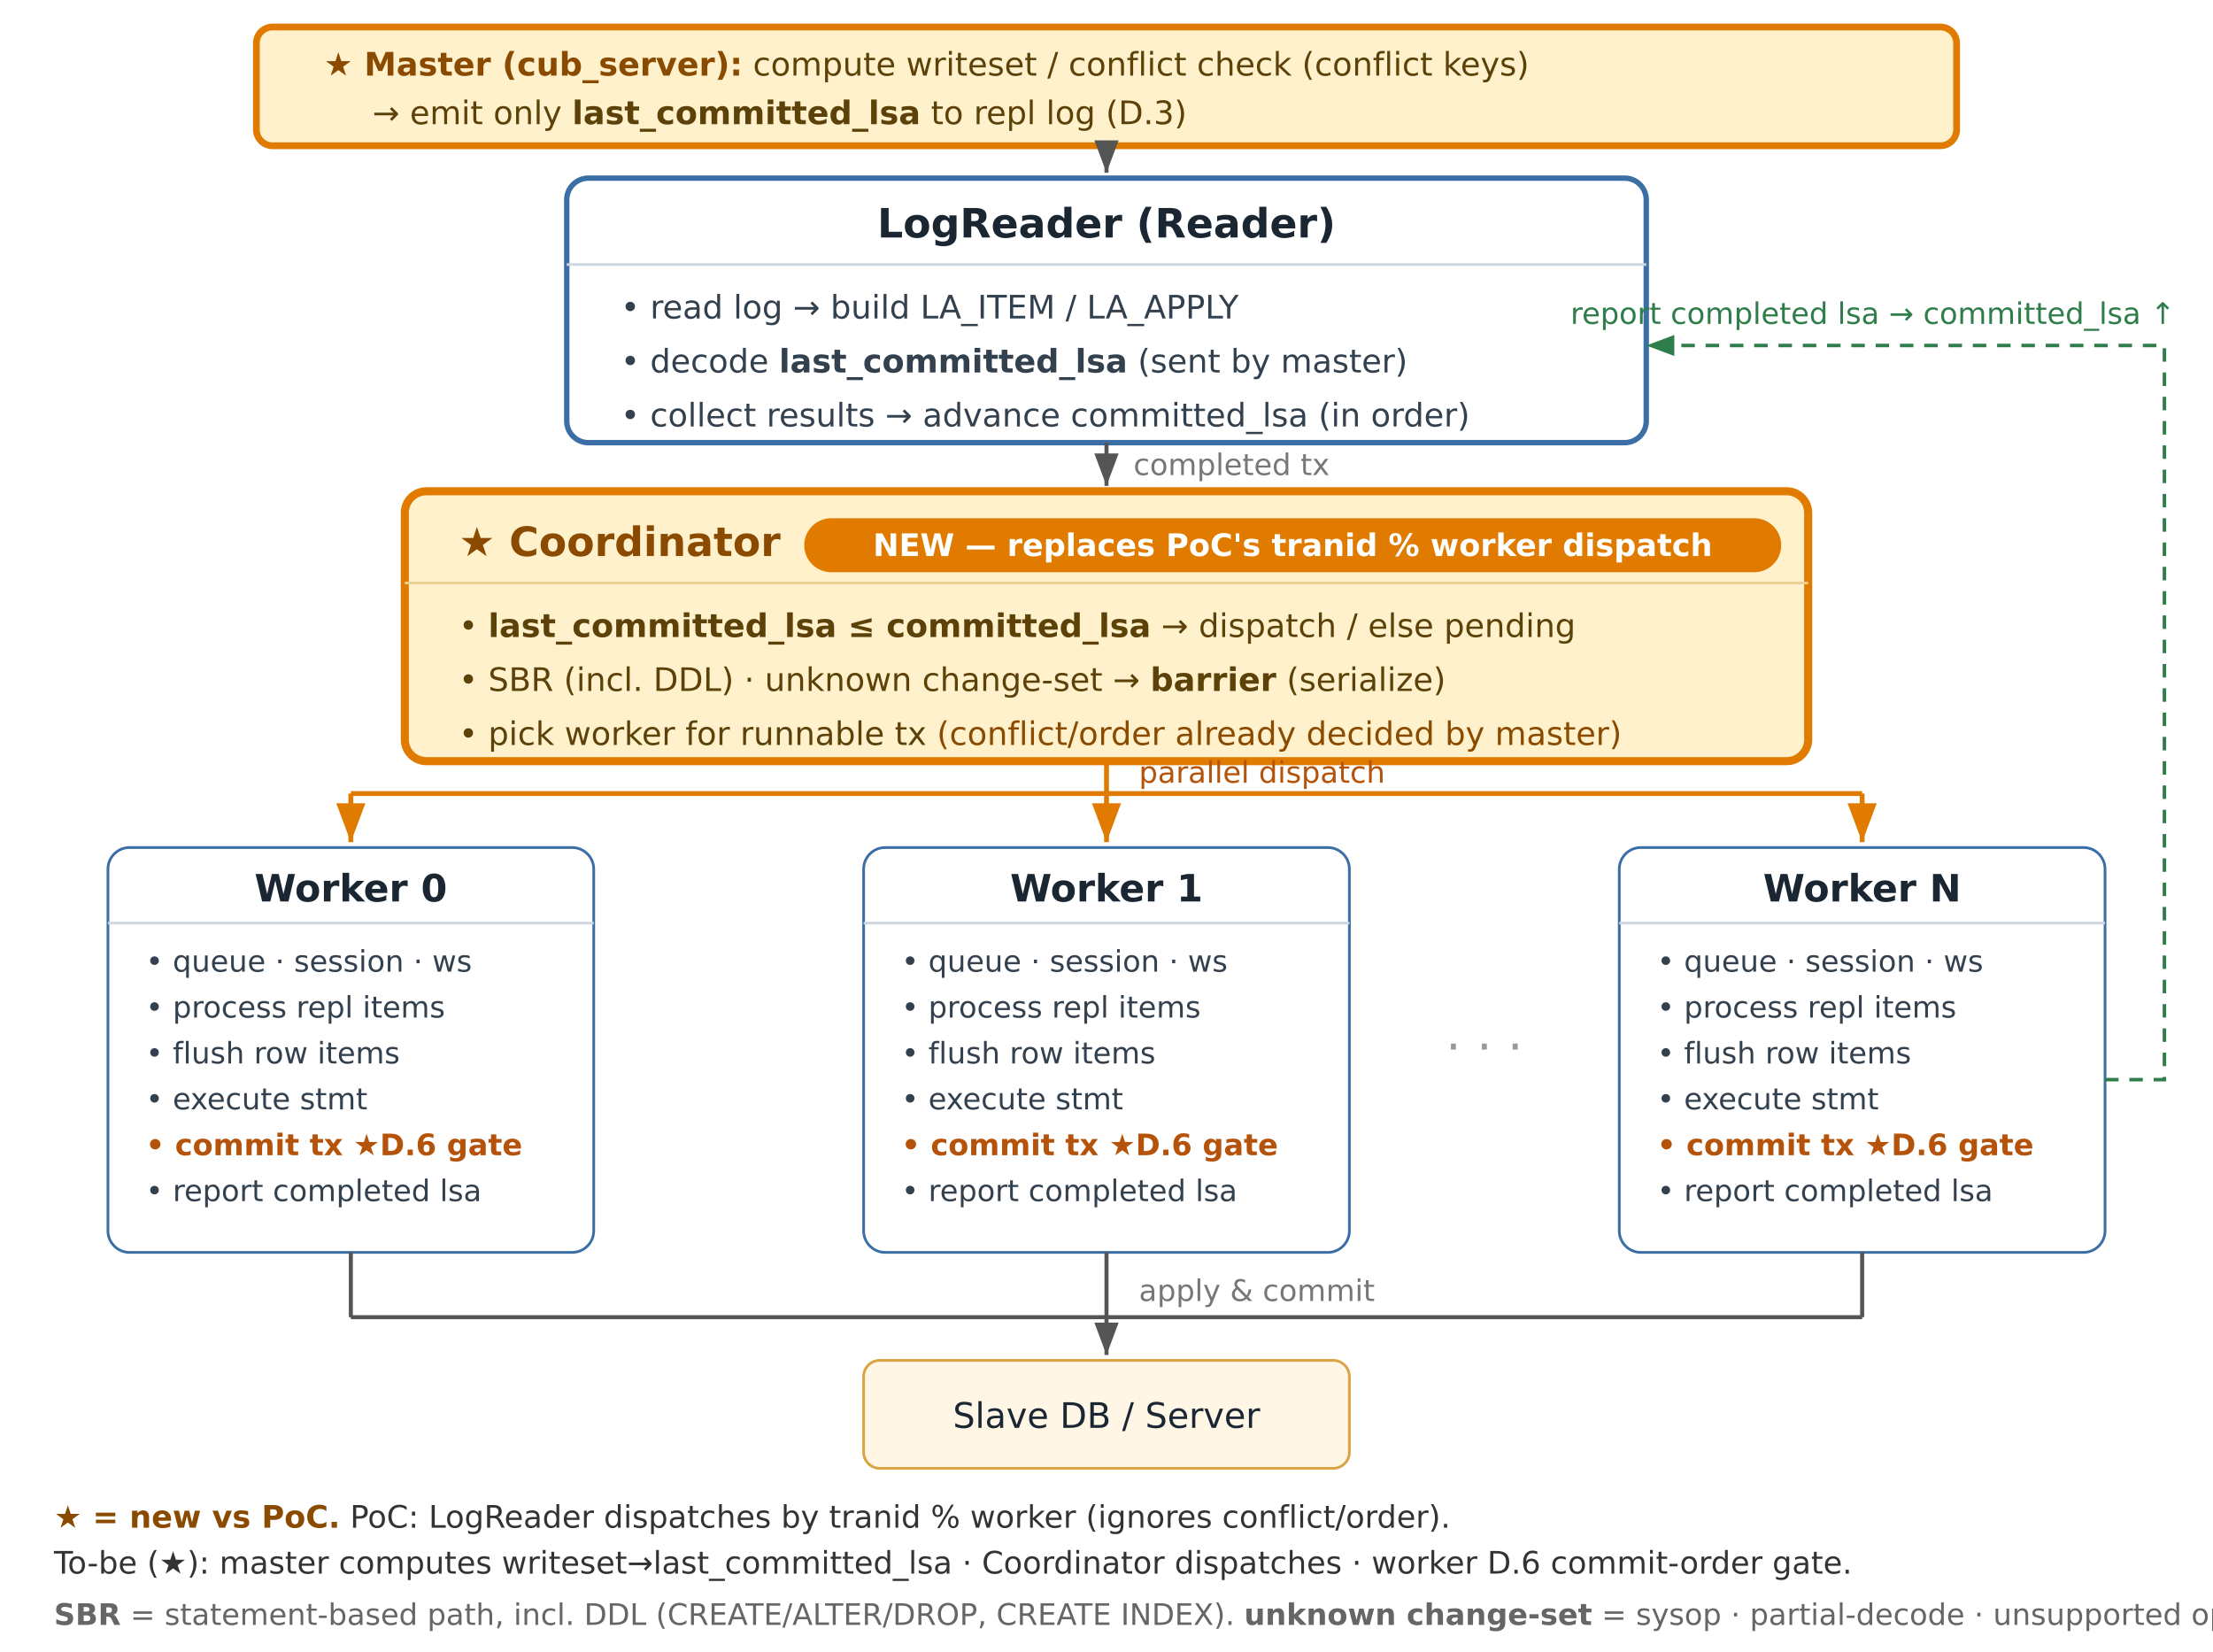
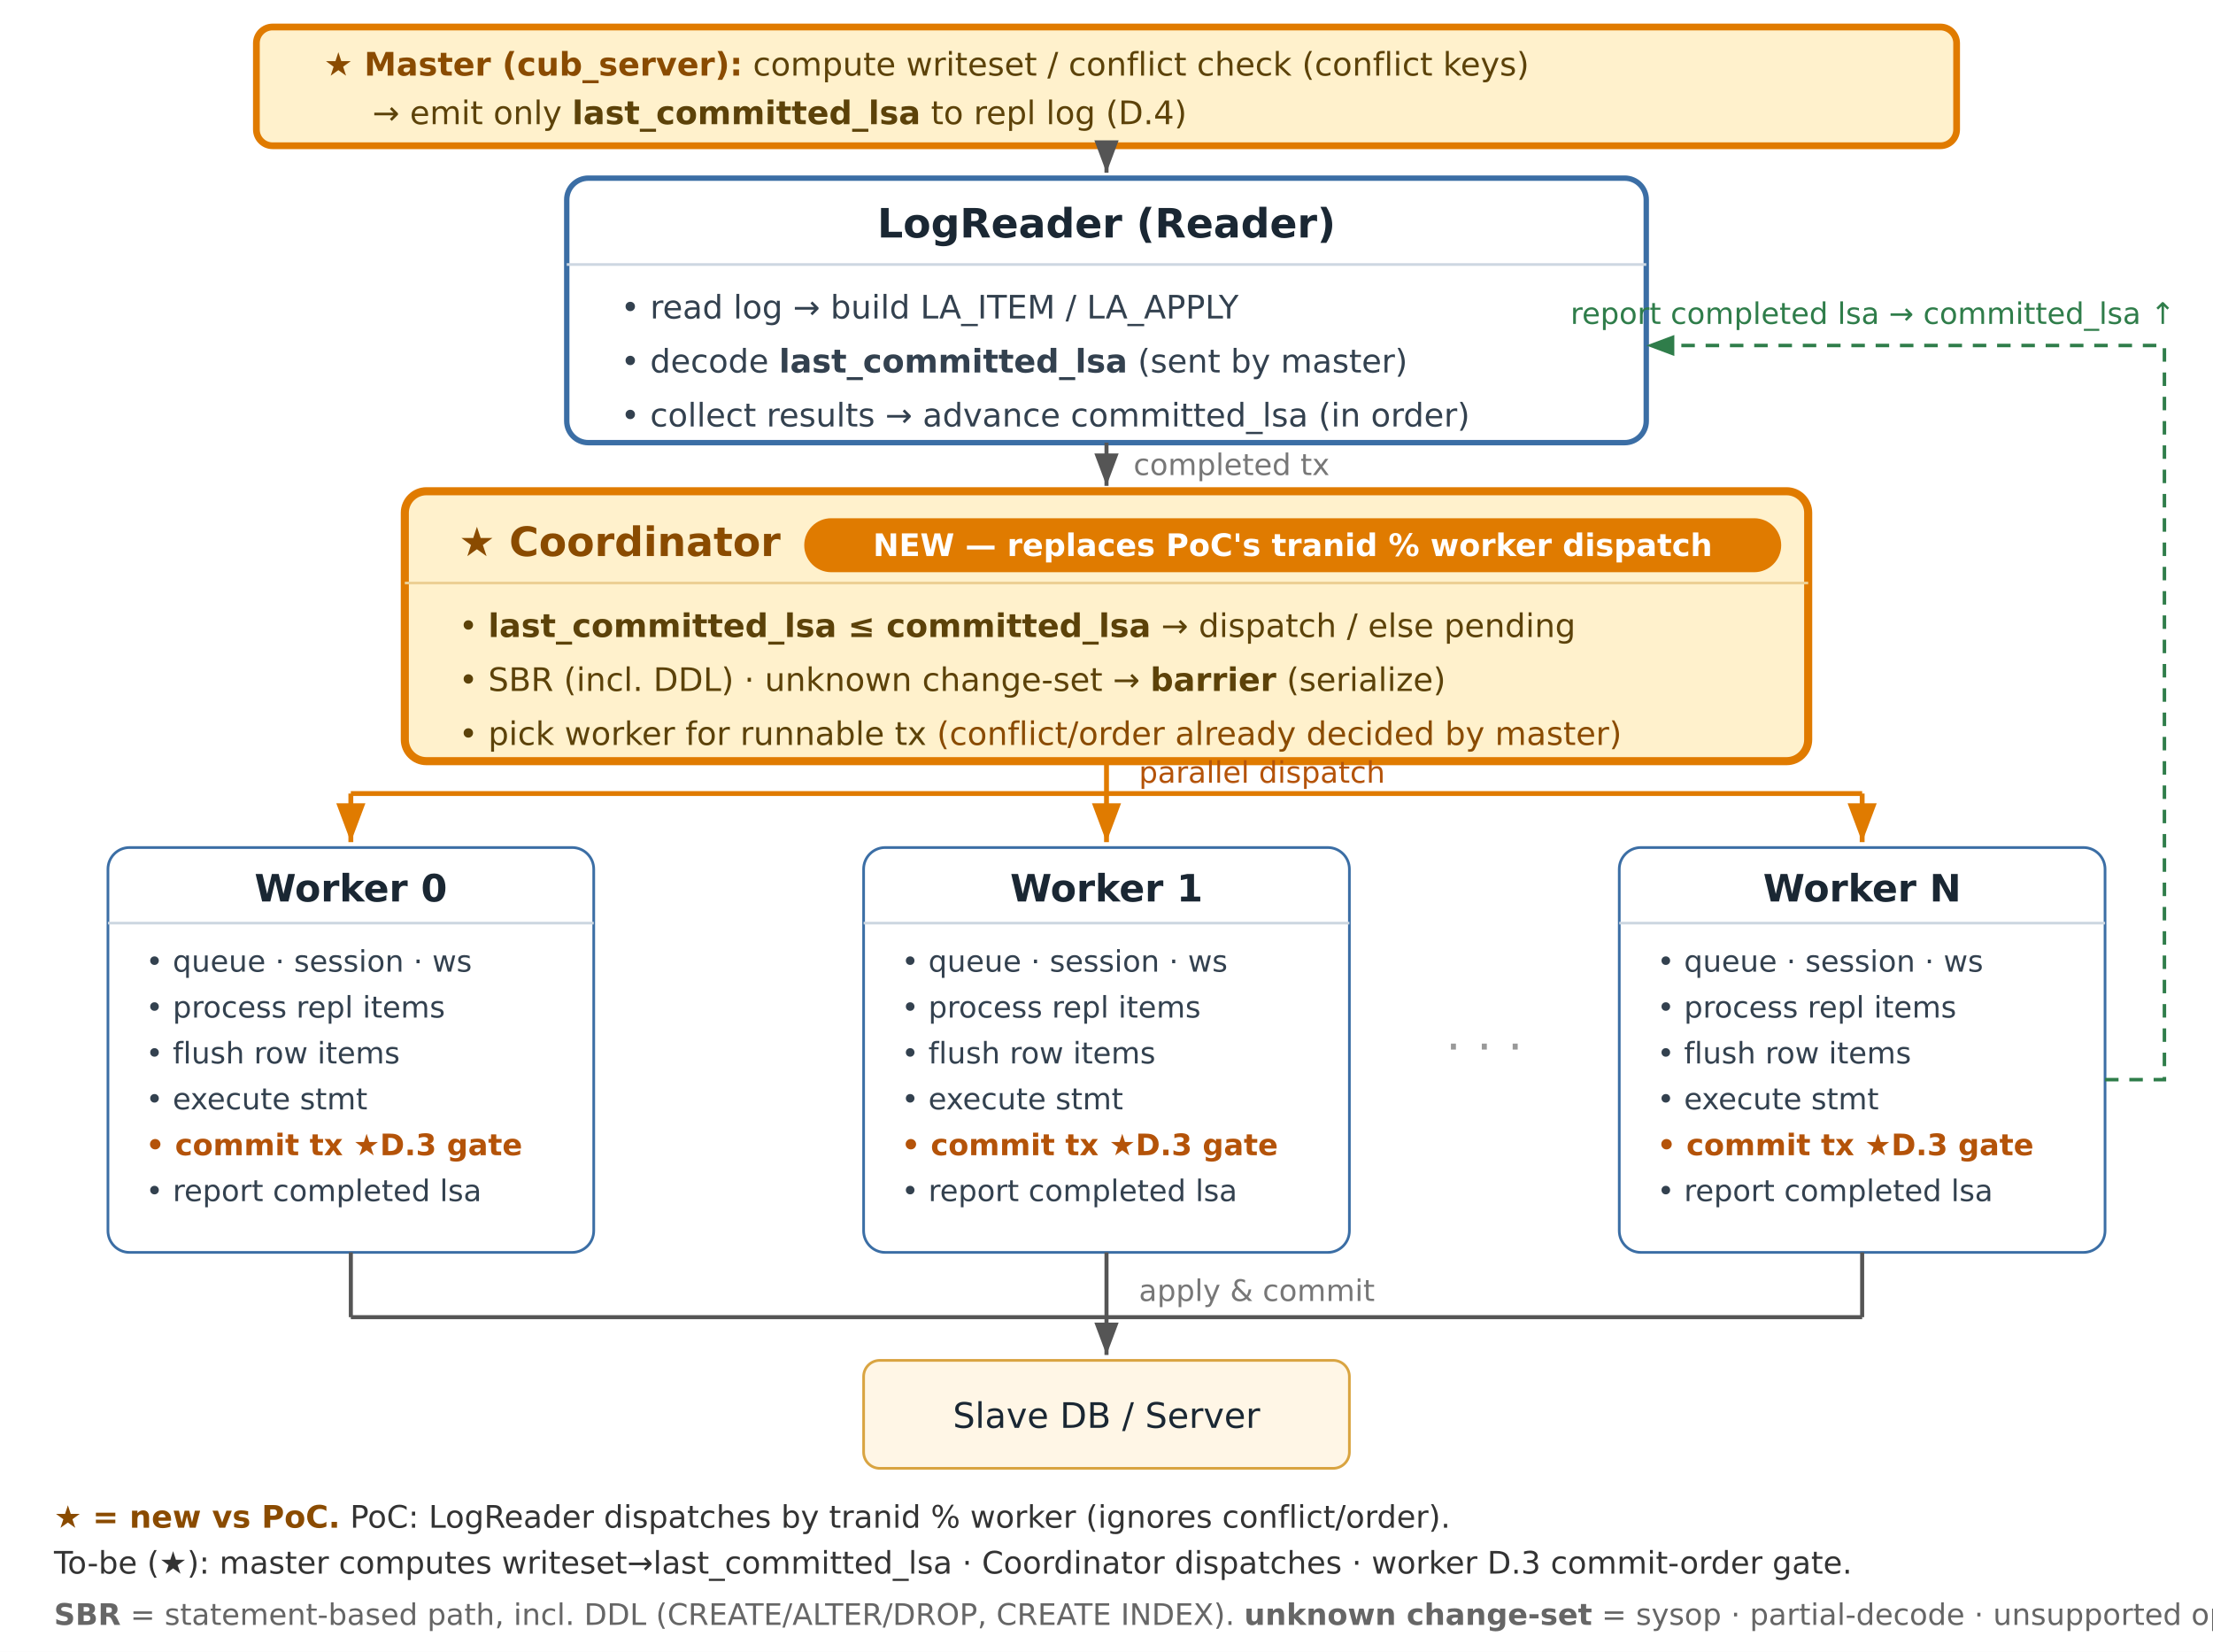
<svg xmlns="http://www.w3.org/2000/svg" width="820" height="612" viewBox="0 0 820 612" font-family="DejaVu Sans, Helvetica, Arial, sans-serif">
  <defs>
    <marker id="p" markerWidth="10" markerHeight="10" refX="8" refY="3" orient="auto" markerUnits="strokeWidth">
      <path d="M0,0 L8,3 L0,6 Z" fill="#555" />
    </marker>
    <marker id="pg" markerWidth="10" markerHeight="10" refX="8" refY="3" orient="auto" markerUnits="strokeWidth">
      <path d="M0,0 L8,3 L0,6 Z" fill="#2f7d4a" />
    </marker>
    <marker id="po" markerWidth="10" markerHeight="10" refX="8" refY="3" orient="auto" markerUnits="strokeWidth">
      <path d="M0,0 L8,3 L0,6 Z" fill="#e07b00" />
    </marker>
  </defs>
  <rect x="0" y="0" width="820" height="612" fill="#ffffff" />
  <rect x="95" y="10" width="630" height="44" rx="6" fill="#fff1cc" stroke="#e07b00" stroke-width="2.5" />
  <text x="120" y="28" font-size="12" fill="#5c4209">
    <tspan font-weight="bold" fill="#8a4b00">★ Master (cub_server):</tspan>  compute writeset / conflict check (conflict keys)</text>
-   <text x="138" y="46" font-size="12" fill="#5c4209">→ emit only <tspan font-weight="bold">last_committed_lsa</tspan> to repl log  (D.3)</text>
+   <text x="138" y="46" font-size="12" fill="#5c4209">→ emit only <tspan font-weight="bold">last_committed_lsa</tspan> to repl log  (D.4)</text>
  <line x1="410" y1="54" x2="410" y2="64" stroke="#555" stroke-width="1.5" marker-end="url(#p)" />
  <rect x="210" y="66" width="400" height="98" rx="8" fill="#ffffff" stroke="#3b6ea5" stroke-width="2" />
  <text x="410" y="88" text-anchor="middle" font-size="15" font-weight="bold" fill="#1a2733">LogReader (Reader)</text>
  <line x1="210" y1="98" x2="610" y2="98" stroke="#cdd7e1" />
  <text x="230" y="118" font-size="12" fill="#33414f">• read log → build LA_ITEM / LA_APPLY</text>
  <text x="230" y="138" font-size="12" fill="#33414f">• decode <tspan font-weight="bold">last_committed_lsa</tspan> (sent by master)</text>
  <text x="230" y="158" font-size="12" fill="#33414f">• collect results → advance committed_lsa (in order)</text>
  <line x1="410" y1="164" x2="410" y2="180" stroke="#555" stroke-width="1.5" marker-end="url(#p)" />
  <text x="420" y="176" font-size="11" fill="#777">completed tx</text>
  <rect x="150" y="182" width="520" height="100" rx="8" fill="#fff1cc" stroke="#e07b00" stroke-width="3" />
  <text x="170" y="206" font-size="15" font-weight="bold" fill="#8a4b00">★ Coordinator</text>
  <rect x="298" y="192" width="362" height="20" rx="10" fill="#e07b00" />
  <text x="479" y="206" text-anchor="middle" font-size="11.5" font-weight="bold" fill="#ffffff">NEW — replaces PoC's  tranid % worker  dispatch</text>
  <line x1="150" y1="216" x2="670" y2="216" stroke="#eccf93" />
  <text x="170" y="236" font-size="12" fill="#5c4209">• <tspan font-weight="bold">last_committed_lsa ≤ committed_lsa</tspan>  →  dispatch / else pending</text>
  <text x="170" y="256" font-size="12" fill="#5c4209">• SBR (incl. DDL) · unknown change-set  →  <tspan font-weight="bold">barrier</tspan> (serialize)</text>
  <text x="170" y="276" font-size="12" fill="#5c4209">• pick worker for runnable tx <tspan fill="#8a4b00">(conflict/order already decided by master)</tspan>
  </text>
  <line x1="410" y1="282" x2="410" y2="294" stroke="#e07b00" stroke-width="1.8" />
  <line x1="130" y1="294" x2="690" y2="294" stroke="#e07b00" stroke-width="1.8" />
  <line x1="130" y1="294" x2="130" y2="312" stroke="#e07b00" stroke-width="1.8" marker-end="url(#po)" />
  <line x1="410" y1="294" x2="410" y2="312" stroke="#e07b00" stroke-width="1.8" marker-end="url(#po)" />
  <line x1="690" y1="294" x2="690" y2="312" stroke="#e07b00" stroke-width="1.8" marker-end="url(#po)" />
  <text x="422" y="290" font-size="11" fill="#b45309">parallel dispatch</text>
  <g>
    <rect x="40" y="314" width="180" height="150" rx="8" fill="#ffffff" stroke="#3b6ea5" />
    <text x="130" y="334" text-anchor="middle" font-size="14" font-weight="bold" fill="#1a2733">Worker 0</text>
    <line x1="40" y1="342" x2="220" y2="342" stroke="#cdd7e1" />
    <text x="54" y="360" font-size="11" fill="#33414f">• queue · session · ws</text>
    <text x="54" y="377" font-size="11" fill="#33414f">• process repl items</text>
    <text x="54" y="394" font-size="11" fill="#33414f">• flush row items</text>
    <text x="54" y="411" font-size="11" fill="#33414f">• execute stmt</text>
-     <text x="54" y="428" font-size="11" font-weight="bold" fill="#b45309">• commit tx  ★D.6 gate</text>
+     <text x="54" y="428" font-size="11" font-weight="bold" fill="#b45309">• commit tx  ★D.3 gate</text>
    <text x="54" y="445" font-size="11" fill="#33414f">• report completed lsa</text>
  </g>
  <g>
    <rect x="320" y="314" width="180" height="150" rx="8" fill="#ffffff" stroke="#3b6ea5" />
    <text x="410" y="334" text-anchor="middle" font-size="14" font-weight="bold" fill="#1a2733">Worker 1</text>
    <line x1="320" y1="342" x2="500" y2="342" stroke="#cdd7e1" />
    <text x="334" y="360" font-size="11" fill="#33414f">• queue · session · ws</text>
    <text x="334" y="377" font-size="11" fill="#33414f">• process repl items</text>
    <text x="334" y="394" font-size="11" fill="#33414f">• flush row items</text>
    <text x="334" y="411" font-size="11" fill="#33414f">• execute stmt</text>
-     <text x="334" y="428" font-size="11" font-weight="bold" fill="#b45309">• commit tx  ★D.6 gate</text>
+     <text x="334" y="428" font-size="11" font-weight="bold" fill="#b45309">• commit tx  ★D.3 gate</text>
    <text x="334" y="445" font-size="11" fill="#33414f">• report completed lsa</text>
  </g>
  <text x="550" y="394" text-anchor="middle" font-size="18" fill="#999">· · ·</text>
  <g>
    <rect x="600" y="314" width="180" height="150" rx="8" fill="#ffffff" stroke="#3b6ea5" />
    <text x="690" y="334" text-anchor="middle" font-size="14" font-weight="bold" fill="#1a2733">Worker N</text>
    <line x1="600" y1="342" x2="780" y2="342" stroke="#cdd7e1" />
    <text x="614" y="360" font-size="11" fill="#33414f">• queue · session · ws</text>
    <text x="614" y="377" font-size="11" fill="#33414f">• process repl items</text>
    <text x="614" y="394" font-size="11" fill="#33414f">• flush row items</text>
    <text x="614" y="411" font-size="11" fill="#33414f">• execute stmt</text>
-     <text x="614" y="428" font-size="11" font-weight="bold" fill="#b45309">• commit tx  ★D.6 gate</text>
+     <text x="614" y="428" font-size="11" font-weight="bold" fill="#b45309">• commit tx  ★D.3 gate</text>
    <text x="614" y="445" font-size="11" fill="#33414f">• report completed lsa</text>
  </g>
  <line x1="130" y1="464" x2="130" y2="488" stroke="#555" stroke-width="1.5" />
  <line x1="410" y1="464" x2="410" y2="488" stroke="#555" stroke-width="1.5" />
  <line x1="690" y1="464" x2="690" y2="488" stroke="#555" stroke-width="1.5" />
  <line x1="130" y1="488" x2="690" y2="488" stroke="#555" stroke-width="1.5" />
  <line x1="410" y1="488" x2="410" y2="502" stroke="#555" stroke-width="1.5" marker-end="url(#p)" />
  <rect x="320" y="504" width="180" height="40" rx="6" fill="#fff6e6" stroke="#d9a441" />
  <text x="410" y="529" text-anchor="middle" font-size="13" fill="#1a2733">Slave DB / Server</text>
  <text x="422" y="482" font-size="11" fill="#777">apply &amp; commit</text>
  <polyline points="780,400 802,400 802,128 610,128" fill="none" stroke="#2f7d4a" stroke-width="1.3" stroke-dasharray="5,4" marker-end="url(#pg)" />
  <text x="806" y="120" text-anchor="end" font-size="11" fill="#2f7d4a">report completed lsa → committed_lsa ↑</text>
  <text x="20" y="566" font-size="11.5" fill="#333">
    <tspan font-weight="bold" fill="#8a4b00">★ = new vs PoC.</tspan>  PoC: LogReader dispatches by tranid % worker (ignores conflict/order).</text>
-   <text x="20" y="583" font-size="11.5" fill="#333">To-be (★): master computes writeset→last_committed_lsa · Coordinator dispatches · worker D.6 commit-order gate.</text>
+   <text x="20" y="583" font-size="11.5" fill="#333">To-be (★): master computes writeset→last_committed_lsa · Coordinator dispatches · worker D.3 commit-order gate.</text>
  <text x="20" y="602" font-size="11" fill="#666">
    <tspan font-weight="bold">SBR</tspan> = statement-based path, incl. DDL (CREATE/ALTER/DROP, CREATE INDEX).  <tspan font-weight="bold">unknown change-set</tspan> = sysop · partial-decode · unsupported ops.  (no row writeset → serialized)</text>
</svg>
